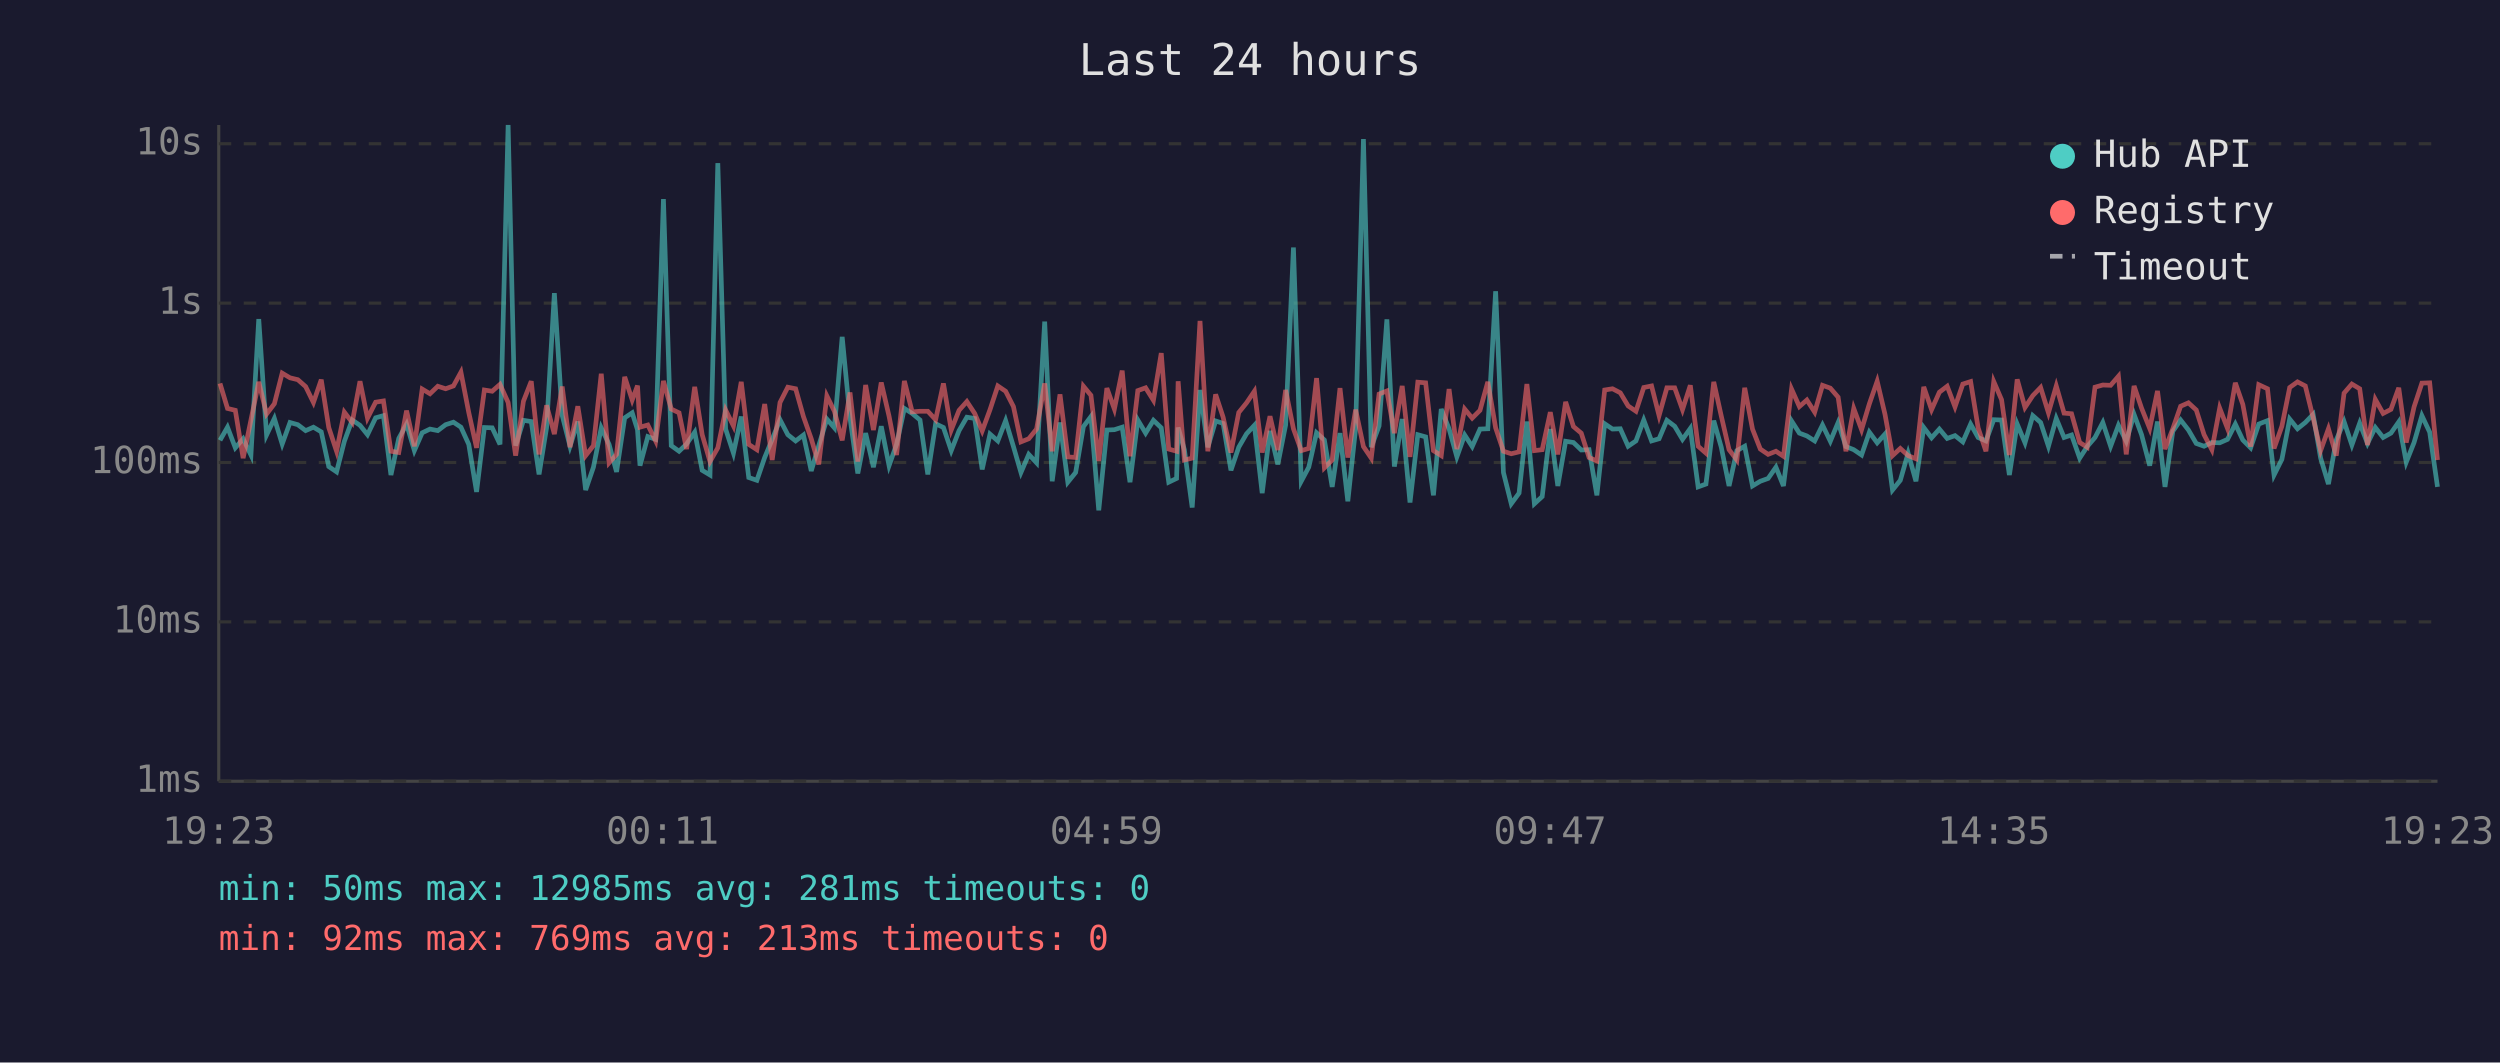
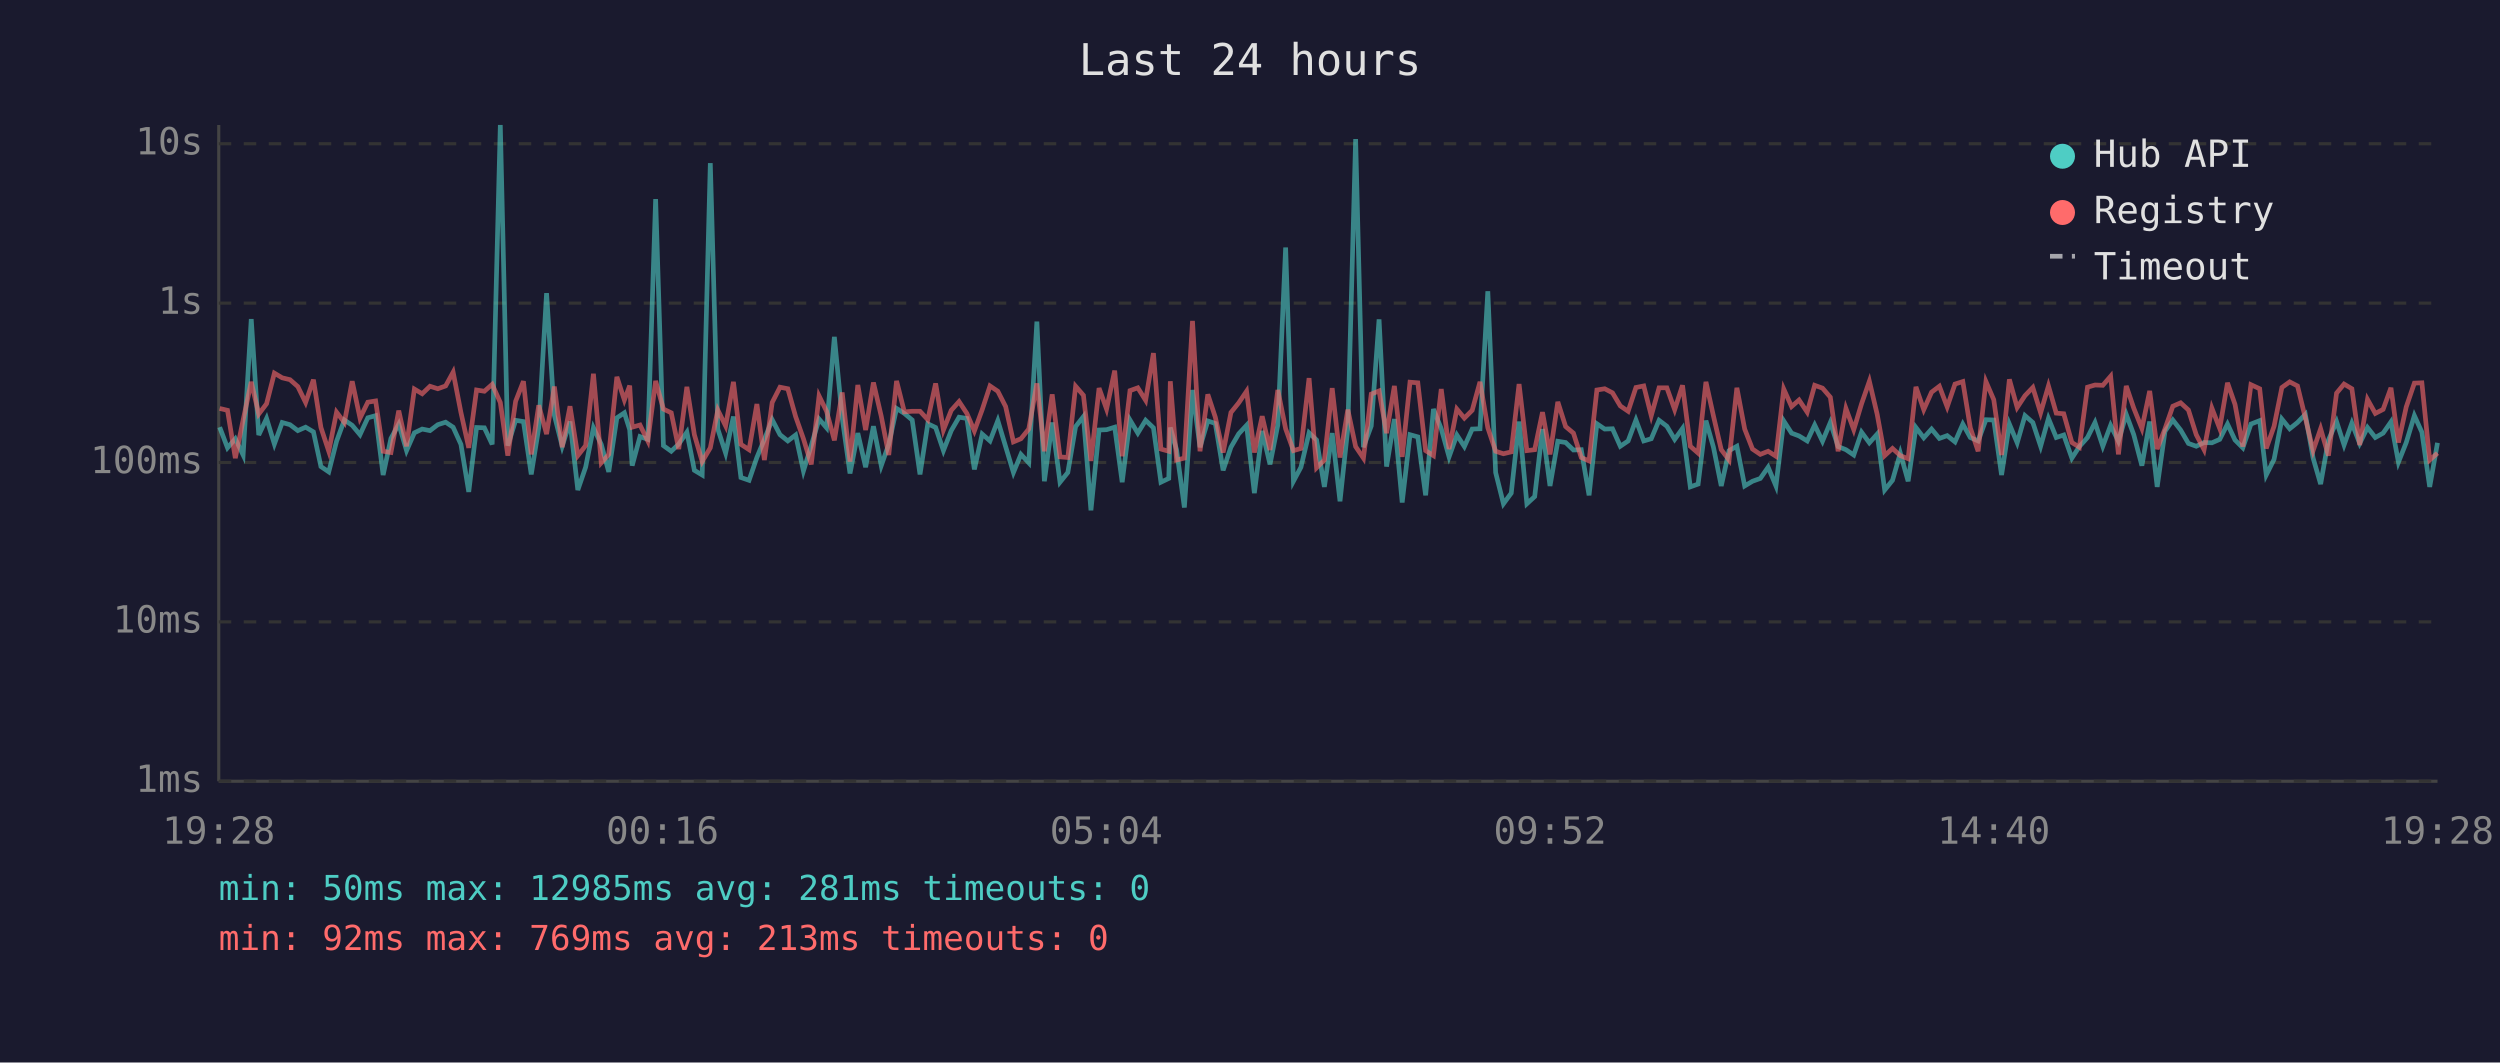
<svg xmlns="http://www.w3.org/2000/svg" viewBox="0 0 800 340" font-family="monospace" font-size="12">
  <rect width="800" height="340" fill="#1a1a2e" />
  <text x="400" y="24" fill="#e0e0e0" font-size="14" text-anchor="middle">Last 24 hours</text>
  <line x1="70" y1="40" x2="70" y2="250" stroke="#444" stroke-width="1" />
  <line x1="70" y1="250" x2="780" y2="250" stroke="#444" stroke-width="1" />
  <line x1="70" y1="250" x2="780" y2="250" stroke="#333" stroke-width="1" stroke-dasharray="4" />
  <text x="65" y="250" fill="#888" text-anchor="end" dominant-baseline="middle">1ms</text>
  <line x1="70" y1="199" x2="780" y2="199" stroke="#333" stroke-width="1" stroke-dasharray="4" />
  <text x="65" y="199" fill="#888" text-anchor="end" dominant-baseline="middle">10ms</text>
  <line x1="70" y1="148" x2="780" y2="148" stroke="#333" stroke-width="1" stroke-dasharray="4" />
  <text x="65" y="148" fill="#888" text-anchor="end" dominant-baseline="middle">100ms</text>
  <line x1="70" y1="97" x2="780" y2="97" stroke="#333" stroke-width="1" stroke-dasharray="4" />
  <text x="65" y="97" fill="#888" text-anchor="end" dominant-baseline="middle">1s</text>
  <line x1="70" y1="46" x2="780" y2="46" stroke="#333" stroke-width="1" stroke-dasharray="4" />
  <text x="65" y="46" fill="#888" text-anchor="end" dominant-baseline="middle">10s</text>
-   <text x="70" y="270" fill="#888" text-anchor="middle">19:23</text>
-   <text x="212" y="270" fill="#888" text-anchor="middle">00:11</text>
-   <text x="354" y="270" fill="#888" text-anchor="middle">04:59</text>
-   <text x="496" y="270" fill="#888" text-anchor="middle">09:47</text>
-   <text x="638" y="270" fill="#888" text-anchor="middle">14:35</text>
-   <text x="780" y="270" fill="#888" text-anchor="middle">19:23</text>
-   <polyline points="70.4,140.9 72.8,136.7 75.3,143.3 77.8,140.4 80.3,145.6 82.8,102.1 85.3,139.2 87.8,133.9 90.3,142.1 92.8,135.2 95.3,135.9 97.8,137.8 100.3,136.7 102.8,138.2 105.2,149.3 107.7,151.0 110.2,141.2 112.7,134.4 115.2,136.1 117.6,139.1 120.2,133.7 122.7,133.0 125.1,152.0 127.6,140.3 130.1,135.7 132.6,144.2 135.1,138.5 137.6,137.3 140.1,137.8 142.6,135.9 145.1,135.1 147.5,136.7 150.0,142.2 152.5,157.4 155.0,136.8 157.5,136.9 160.0,142.2 162.6,40.0 165.0,142.6 167.5,134.5 170.0,134.9 172.5,151.8 174.9,136.9 177.4,93.8 179.9,132.9 182.4,142.8 184.9,134.9 187.4,156.8 189.9,149.5 192.4,136.9 194.9,142.2 197.3,151.0 199.9,133.7 202.3,132.1 204.0,137.5 204.8,149.0 207.3,139.7 209.8,140.6 212.3,63.7 214.8,142.6 217.3,144.4 219.7,142.1 222.3,138.3 224.7,150.5 227.2,152.0 229.7,52.2 232.2,137.3 234.7,145.0 237.2,133.3 239.6,152.8 242.2,153.7 244.7,146.4 247.1,140.6 249.6,134.3 252.1,139.1 254.6,141.1 257.1,139.2 259.6,150.7 262.0,142.6 264.6,134.1 267.0,136.9 269.5,107.8 272.0,133.7 274.5,151.5 277.0,138.6 279.5,149.5 282.0,136.4 284.5,149.0 286.9,142.2 289.4,130.7 291.9,132.3 294.4,134.4 296.9,151.8 299.4,135.6 301.9,136.8 304.4,144.2 306.9,137.8 309.4,133.5 311.9,133.9 314.3,150.2 316.8,138.9 319.3,141.1 321.8,134.6 324.3,142.9 326.7,151.2 329.2,145.4 331.7,148.1 334.3,102.9 336.7,154.0 339.2,135.2 341.7,154.3 344.2,151.2 346.7,136.5 349.1,133.3 351.6,163.3 354.2,137.6 356.6,137.5 359.1,136.7 361.6,154.3 364.1,134.4 366.6,138.6 369.1,134.5 371.6,136.9 374.0,154.3 376.5,153.1 377.0,136.8 379.0,143.9 381.5,162.4 384.0,124.8 386.5,143.1 389.0,134.7 391.4,135.5 393.9,150.5 396.4,143.1 398.9,138.8 401.4,136.1 403.9,157.8 406.4,137.9 408.9,148.6 411.4,136.0 413.9,79.2 416.4,154.0 418.8,149.5 421.3,138.5 423.8,140.8 426.3,155.8 428.8,138.6 431.3,160.4 433.8,137.1 436.3,44.5 438.8,143.1 441.3,136.3 443.8,102.2 446.2,149.3 448.7,134.1 451.2,160.8 453.7,139.1 456.2,139.8 458.7,158.5 461.2,130.9 463.7,137.2 466.2,146.2 468.7,139.2 471.1,142.9 473.6,137.3 476.1,137.2 478.6,93.2 481.1,151.2 483.6,161.2 486.1,157.8 488.6,134.9 491.0,161.2 493.5,158.9 496.1,137.3 498.5,155.5 501.0,141.2 503.5,141.6 506.0,144.0 508.5,143.9 511.0,158.5 513.5,135.6 516.0,137.3 518.5,137.2 521.0,142.8 523.5,141.1 526.0,134.4 528.5,141.1 530.9,140.4 533.4,134.5 535.9,136.4 538.4,140.6 540.9,137.1 543.4,155.8 545.9,154.9 548.4,134.6 550.8,143.1 553.3,155.5 555.8,144.2 558.3,142.8 560.8,155.5 563.3,154.0 565.8,153.1 568.3,149.5 570.7,155.5 573.3,134.7 575.8,138.6 578.2,139.5 580.7,141.1 583.2,136.0 585.7,141.2 588.2,135.2 590.7,142.9 593.2,143.9 595.7,145.6 598.2,138.3 600.7,141.7 603.2,138.9 605.6,156.8 608.1,153.7 610.6,145.0 613.1,154.0 615.6,136.8 618.1,140.1 620.6,137.3 623.1,140.3 625.6,139.4 628.1,141.4 630.6,135.7 633.0,140.0 635.5,141.1 638.0,134.3 640.5,134.4 643.0,152.0 645.5,135.7 648.0,141.7 650.5,133.0 653.0,135.2 655.5,142.8 658.0,133.9 660.5,140.0 662.9,139.2 665.5,146.6 667.9,142.9 670.4,140.0 672.9,135.2 675.4,142.8 677.9,136.1 680.4,141.2 682.9,132.6 685.3,139.1 687.9,149.0 690.4,134.9 692.8,155.8 695.3,138.0 697.8,134.4 700.3,137.6 702.8,141.9 705.3,142.8 707.8,141.6 710.3,141.7 712.8,140.6 715.3,135.7 717.7,140.8 720.2,143.3 722.8,135.7 725.6,134.6 727.7,152.0 730.2,147.0 732.7,134.1 735.2,137.2 737.7,135.2 740.2,132.6 742.6,146.6 745.1,154.9 747.6,140.8 750.1,134.9 752.6,142.4 755.1,135.4 757.6,141.9 760.1,136.8 762.6,140.0 765.1,138.6 767.6,135.0 770.0,147.9 772.5,141.6 775.0,133.0 777.5,138.3 780.0,155.8" fill="none" stroke="#4ecdc4" stroke-width="1.5" opacity="0.6" />
-   <polyline points="70.4,122.7 72.8,130.7 75.3,131.3 77.8,146.6 80.3,134.4 82.8,122.2 85.3,132.5 87.8,129.2 90.3,119.4 92.8,120.9 95.3,121.5 97.8,123.7 100.3,128.8 102.8,121.5 105.2,136.8 107.7,144.4 110.2,131.9 112.7,135.2 115.2,122.0 117.6,133.8 120.2,128.7 122.7,128.3 125.1,144.4 127.6,144.8 130.1,131.4 132.6,142.8 135.1,124.5 137.6,126.0 140.1,123.6 142.6,124.4 145.1,123.5 147.5,119.1 150.0,132.0 152.5,143.3 155.0,124.8 157.5,125.2 160.0,123.0 162.6,128.8 165.0,145.8 167.5,128.4 170.0,122.0 172.5,145.4 174.9,129.7 177.4,138.9 179.9,123.7 182.4,143.1 184.9,130.0 187.4,145.8 189.9,142.6 192.4,119.6 194.9,148.1 197.3,145.4 199.9,120.6 202.3,128.0 204.0,123.4 204.8,136.7 207.3,136.0 209.8,141.1 212.3,121.9 214.8,130.9 217.3,132.1 219.7,143.7 222.3,123.8 224.7,139.1 227.2,147.7 229.7,143.3 232.2,131.2 234.7,136.3 237.2,122.2 239.6,142.2 242.2,143.9 244.7,129.3 247.1,147.2 249.6,128.8 252.1,123.9 254.6,124.4 257.1,133.3 259.6,140.4 262.0,148.6 264.6,126.7 267.0,131.6 269.5,140.9 272.0,125.6 274.5,147.7 277.0,123.2 279.5,137.6 282.0,122.4 284.5,133.2 286.9,145.6 289.4,121.9 291.9,131.8 294.4,131.6 296.9,131.6 299.4,134.3 301.9,122.7 304.4,137.6 306.9,131.3 309.4,128.5 311.9,132.3 314.3,137.9 316.8,131.1 319.3,123.5 321.8,125.2 324.3,130.1 326.7,141.4 329.2,140.4 331.7,137.3 334.3,122.7 336.7,144.4 339.2,126.2 341.7,146.2 344.2,146.4 346.7,123.6 349.1,126.5 351.6,147.5 354.2,124.2 356.6,130.9 359.1,118.6 361.6,146.0 364.1,125.0 366.6,124.1 369.1,128.1 371.6,113.0 374.0,143.7 376.5,144.4 377.0,122.0 379.0,147.2 381.5,146.6 384.0,102.7 386.5,144.4 389.0,126.2 391.4,133.5 393.9,144.8 396.4,132.0 398.9,128.9 401.4,125.2 403.9,144.8 406.4,133.2 408.9,144.0 411.4,124.8 413.9,137.2 416.4,144.2 418.8,143.5 421.3,121.0 423.8,149.7 426.3,147.2 428.8,124.2 431.3,146.4 433.8,131.1 436.3,142.9 438.8,146.6 441.3,126.1 443.8,125.1 446.2,138.6 448.7,123.5 451.2,146.2 453.7,122.3 456.2,122.5 458.7,144.2 461.2,145.8 463.7,124.5 466.2,143.7 468.7,130.9 471.1,133.8 473.6,131.3 476.1,122.2 478.6,136.9 481.1,144.4 483.6,145.2 486.1,144.6 488.6,122.9 491.0,144.2 493.5,143.9 496.1,131.9 498.5,145.4 501.0,128.6 503.5,136.5 506.0,138.6 508.5,146.4 511.0,147.5 513.5,124.8 516.0,124.4 518.5,125.7 521.0,129.9 523.5,131.6 526.0,124.0 528.5,123.5 530.9,133.0 533.4,124.1 535.9,124.1 538.4,131.1 540.9,123.3 543.4,142.8 545.9,145.0 548.4,122.2 550.8,133.1 553.3,143.9 555.8,147.2 558.3,124.1 560.8,137.3 563.3,143.7 565.8,145.4 568.3,144.4 570.7,146.0 573.3,124.5 575.8,130.1 578.2,128.0 580.7,131.9 583.2,123.3 585.7,124.2 588.2,127.1 590.7,144.4 593.2,130.7 595.7,137.5 598.2,129.2 600.7,122.0 603.2,132.6 605.6,145.8 608.1,143.5 610.6,145.8 613.1,146.8 615.6,123.8 618.1,131.1 620.6,125.5 623.1,123.6 625.6,130.2 628.1,122.9 630.6,122.1 633.0,136.9 635.5,144.4 638.0,122.1 640.5,127.9 643.0,145.6 645.5,121.4 648.0,130.4 650.5,126.6 653.0,124.0 655.5,132.1 658.0,123.5 660.5,132.2 662.9,132.4 665.5,141.6 667.9,143.1 670.4,123.9 672.9,123.2 675.4,123.3 677.9,120.4 680.4,145.4 682.9,123.5 685.3,130.6 687.9,137.1 690.4,125.1 692.8,143.7 695.3,137.2 697.8,130.0 700.3,128.9 702.8,131.2 705.3,139.1 707.8,143.9 710.3,130.6 712.8,137.1 715.3,122.5 717.7,129.4 720.2,142.9 722.8,123.1 725.6,124.4 727.7,143.5 730.2,136.4 732.7,124.0 735.2,122.2 737.7,123.5 740.2,133.7 742.6,144.2 745.1,137.2 747.6,145.8 750.1,125.8 752.6,122.9 755.1,124.4 757.6,142.4 760.1,127.8 762.6,132.3 765.1,131.0 767.6,124.1 770.0,141.6 772.5,130.2 775.0,122.6 777.5,122.5 780.0,147.2" fill="none" stroke="#ff6b6b" stroke-width="1.5" opacity="0.6" />
+   <text x="70" y="270" fill="#888" text-anchor="middle">19:28</text>
+   <text x="212" y="270" fill="#888" text-anchor="middle">00:16</text>
+   <text x="354" y="270" fill="#888" text-anchor="middle">05:04</text>
+   <text x="496" y="270" fill="#888" text-anchor="middle">09:52</text>
+   <text x="638" y="270" fill="#888" text-anchor="middle">14:40</text>
+   <text x="780" y="270" fill="#888" text-anchor="middle">19:28</text>
+   <polyline points="70.3,136.7 72.8,143.3 75.3,140.4 77.8,145.6 80.4,102.1 82.8,139.2 85.3,133.9 87.8,142.1 90.3,135.2 92.8,135.9 95.3,137.8 97.8,136.7 100.3,138.2 102.7,149.3 105.2,151.0 107.7,141.2 110.2,134.4 112.7,136.1 115.2,139.1 117.7,133.7 120.2,133.0 122.6,152.0 125.1,140.3 127.6,135.7 130.1,144.2 132.6,138.5 135.1,137.3 137.6,137.8 140.1,135.9 142.6,135.1 145.0,136.7 147.5,142.2 150.0,157.4 152.5,136.8 155.0,136.9 157.5,142.2 160.1,40.0 162.5,142.6 165.0,134.5 167.5,134.9 170.0,151.8 172.4,136.9 174.9,93.8 177.4,132.9 179.9,142.8 182.4,134.9 184.9,156.8 187.4,149.5 189.9,136.9 192.4,142.2 194.8,151.0 197.4,133.7 199.8,132.1 201.5,137.5 202.3,149.0 204.8,139.7 207.3,140.6 209.8,63.7 212.3,142.6 214.8,144.4 217.2,142.1 219.8,138.3 222.2,150.5 224.7,152.0 227.3,52.2 229.7,137.3 232.2,145.0 234.7,133.3 237.1,152.8 239.7,153.7 242.2,146.4 244.6,140.6 247.1,134.3 249.6,139.1 252.1,141.1 254.6,139.2 257.1,150.7 259.6,142.6 262.1,134.1 264.5,136.9 267.0,107.8 269.5,133.7 272.0,151.5 274.5,138.6 277.0,149.5 279.5,136.4 282.0,149.0 284.4,142.2 286.9,130.7 289.4,132.3 291.9,134.4 294.4,151.8 296.9,135.6 299.4,136.8 301.9,144.2 304.4,137.8 306.9,133.5 309.4,133.9 311.8,150.2 314.3,138.9 316.8,141.1 319.3,134.6 321.8,142.9 324.3,151.2 326.7,145.4 329.2,148.1 331.8,102.9 334.2,154.0 336.7,135.2 339.2,154.3 341.7,151.2 344.2,136.5 346.7,133.3 349.1,163.3 351.7,137.6 354.1,137.5 356.7,136.7 359.1,154.3 361.6,134.4 364.1,138.6 366.6,134.5 369.1,136.9 371.5,154.3 374.0,153.1 374.5,136.8 376.5,143.9 379.0,162.4 381.6,124.8 384.0,143.1 386.5,134.7 388.9,135.5 391.4,150.5 393.9,143.1 396.4,138.8 398.9,136.1 401.4,157.8 403.9,137.9 406.4,148.6 408.9,136.0 411.4,79.2 413.9,154.0 416.3,149.5 418.9,138.5 421.3,140.8 423.8,155.8 426.3,138.6 428.8,160.4 431.3,137.1 433.8,44.5 436.3,143.1 438.8,136.3 441.3,102.2 443.7,149.3 446.2,134.1 448.7,160.8 451.2,139.1 453.7,139.8 456.2,158.5 458.7,130.9 461.2,137.2 463.7,146.2 466.2,139.2 468.6,142.9 471.1,137.3 473.6,137.2 476.1,93.2 478.6,151.2 481.1,161.2 483.6,157.8 486.1,134.9 488.6,161.2 491.1,158.9 493.6,137.3 496.0,155.5 498.5,141.2 501.0,141.6 503.5,144.0 506.0,143.9 508.5,158.5 511.0,135.6 513.5,137.3 516.0,137.2 518.5,142.8 521.0,141.1 523.5,134.4 526.0,141.1 528.4,140.4 530.9,134.5 533.4,136.4 535.9,140.6 538.4,137.1 540.9,155.8 543.4,154.9 545.9,134.6 548.3,143.1 550.8,155.5 553.3,144.2 555.8,142.8 558.3,155.5 560.8,154.0 563.3,153.1 565.8,149.5 568.3,155.5 570.8,134.7 573.3,138.6 575.7,139.5 578.3,141.1 580.7,136.0 583.2,141.2 585.7,135.2 588.2,142.9 590.7,143.9 593.2,145.6 595.7,138.3 598.2,141.7 600.7,138.9 603.1,156.8 605.6,153.7 608.1,145.0 610.6,154.0 613.1,136.8 615.6,140.1 618.1,137.3 620.6,140.3 623.1,139.4 625.6,141.4 628.1,135.7 630.5,140.0 633.0,141.1 635.5,134.3 638.0,134.4 640.5,152.0 643.0,135.7 645.5,141.7 648.0,133.0 650.5,135.2 653.0,142.8 655.5,133.9 658.0,140.0 660.4,139.2 663.0,146.6 665.4,142.9 668.0,140.0 670.4,135.2 672.9,142.8 675.4,136.1 677.9,141.2 680.4,132.6 682.8,139.1 685.4,149.0 687.9,134.9 690.3,155.8 692.8,138.0 695.3,134.4 697.8,137.6 700.3,141.9 702.8,142.8 705.3,141.6 707.8,141.7 710.3,140.6 712.8,135.7 715.2,140.8 717.7,143.3 720.3,135.7 723.1,134.6 725.2,152.0 727.7,147.0 730.2,134.1 732.7,137.2 735.2,135.2 737.7,132.6 740.2,146.6 742.6,154.9 745.1,140.8 747.7,134.9 750.1,142.4 752.6,135.4 755.1,141.9 757.6,136.8 760.1,140.0 762.6,138.6 765.1,135.0 767.5,147.9 770.0,141.6 772.6,133.0 775.0,138.3 777.5,155.8 780.0,141.7" fill="none" stroke="#4ecdc4" stroke-width="1.5" opacity="0.6" />
+   <polyline points="70.3,130.7 72.8,131.3 75.3,146.6 77.8,134.4 80.4,122.2 82.8,132.5 85.3,129.2 87.8,119.4 90.3,120.9 92.8,121.5 95.3,123.7 97.8,128.8 100.3,121.5 102.7,136.8 105.2,144.4 107.7,131.9 110.2,135.2 112.7,122.0 115.2,133.8 117.7,128.7 120.2,128.3 122.6,144.4 125.1,144.8 127.6,131.4 130.1,142.8 132.6,124.5 135.1,126.0 137.6,123.6 140.1,124.4 142.6,123.5 145.0,119.1 147.5,132.0 150.0,143.3 152.5,124.8 155.0,125.2 157.5,123.0 160.1,128.8 162.5,145.8 165.0,128.4 167.5,122.0 170.0,145.4 172.4,129.7 174.9,138.9 177.4,123.7 179.9,143.1 182.4,130.0 184.9,145.8 187.4,142.6 189.9,119.6 192.4,148.1 194.8,145.4 197.4,120.6 199.8,128.0 201.5,123.4 202.3,136.7 204.8,136.0 207.3,141.1 209.8,121.9 212.3,130.9 214.8,132.1 217.2,143.7 219.8,123.8 222.2,139.1 224.7,147.7 227.3,143.3 229.7,131.2 232.2,136.3 234.7,122.2 237.1,142.2 239.7,143.9 242.2,129.3 244.6,147.2 247.1,128.8 249.6,123.9 252.1,124.4 254.6,133.3 257.1,140.4 259.6,148.6 262.1,126.7 264.5,131.6 267.0,140.9 269.5,125.6 272.0,147.7 274.5,123.2 277.0,137.6 279.5,122.4 282.0,133.2 284.4,145.6 286.9,121.9 289.4,131.8 291.9,131.6 294.4,131.6 296.9,134.3 299.4,122.7 301.9,137.6 304.4,131.3 306.9,128.5 309.4,132.3 311.8,137.9 314.3,131.1 316.8,123.5 319.3,125.2 321.8,130.1 324.3,141.4 326.7,140.4 329.2,137.3 331.8,122.7 334.2,144.4 336.7,126.2 339.2,146.2 341.7,146.4 344.2,123.6 346.7,126.5 349.1,147.5 351.7,124.2 354.1,130.9 356.7,118.6 359.1,146.0 361.6,125.0 364.1,124.1 366.6,128.1 369.1,113.0 371.5,143.7 374.0,144.4 374.5,122.0 376.5,147.2 379.0,146.6 381.6,102.7 384.0,144.4 386.5,126.2 388.9,133.5 391.4,144.8 393.9,132.0 396.4,128.9 398.9,125.2 401.4,144.8 403.9,133.2 406.4,144.0 408.9,124.8 411.4,137.2 413.9,144.2 416.3,143.5 418.9,121.0 421.3,149.7 423.8,147.2 426.3,124.2 428.8,146.4 431.3,131.1 433.8,142.9 436.3,146.6 438.8,126.1 441.3,125.1 443.7,138.6 446.2,123.5 448.7,146.2 451.2,122.3 453.7,122.5 456.2,144.2 458.7,145.8 461.2,124.5 463.7,143.7 466.2,130.9 468.6,133.8 471.1,131.3 473.6,122.2 476.1,136.9 478.6,144.4 481.1,145.2 483.6,144.6 486.1,122.9 488.6,144.2 491.1,143.9 493.6,131.9 496.0,145.4 498.5,128.6 501.0,136.5 503.5,138.6 506.0,146.4 508.5,147.5 511.0,124.8 513.5,124.4 516.0,125.7 518.5,129.9 521.0,131.6 523.5,124.0 526.0,123.5 528.4,133.0 530.9,124.1 533.4,124.1 535.9,131.1 538.4,123.3 540.9,142.8 543.4,145.0 545.9,122.2 548.3,133.1 550.8,143.9 553.3,147.2 555.8,124.1 558.3,137.3 560.8,143.7 563.3,145.4 565.8,144.4 568.3,146.0 570.8,124.5 573.3,130.1 575.7,128.0 578.3,131.9 580.7,123.3 583.2,124.2 585.7,127.1 588.2,144.4 590.7,130.7 593.2,137.5 595.7,129.2 598.2,122.0 600.7,132.6 603.1,145.8 605.6,143.5 608.1,145.8 610.6,146.8 613.1,123.8 615.6,131.1 618.1,125.5 620.6,123.6 623.1,130.2 625.6,122.9 628.1,122.1 630.5,136.9 633.0,144.4 635.5,122.1 638.0,127.9 640.5,145.6 643.0,121.4 645.5,130.4 648.0,126.6 650.5,124.0 653.0,132.1 655.5,123.5 658.0,132.2 660.4,132.4 663.0,141.6 665.4,143.1 668.0,123.9 670.4,123.2 672.9,123.3 675.4,120.4 677.9,145.4 680.4,123.5 682.8,130.6 685.4,137.1 687.9,125.1 690.3,143.7 692.8,137.2 695.3,130.0 697.8,128.9 700.3,131.2 702.8,139.1 705.3,143.9 707.8,130.6 710.3,137.1 712.8,122.5 715.2,129.4 717.7,142.9 720.3,123.1 723.1,124.4 725.2,143.5 727.7,136.4 730.2,124.0 732.7,122.2 735.2,123.5 737.7,133.7 740.2,144.2 742.6,137.2 745.1,145.8 747.7,125.8 750.1,122.9 752.6,124.4 755.1,142.4 757.6,127.8 760.1,132.3 762.6,131.0 765.1,124.1 767.5,141.6 770.0,130.2 772.6,122.6 775.0,122.5 777.5,147.2 780.0,145.0" fill="none" stroke="#ff6b6b" stroke-width="1.5" opacity="0.6" />
  <circle cx="660" cy="50" r="4" fill="#4ecdc4" />
  <text x="670" y="50" fill="#e0e0e0" dominant-baseline="middle">Hub API</text>
  <circle cx="660" cy="68" r="4" fill="#ff6b6b" />
  <text x="670" y="68" fill="#e0e0e0" dominant-baseline="middle">Registry</text>
  <line x1="656" y1="82" x2="664" y2="82" stroke="#e0e0e0" stroke-width="1.5" stroke-dasharray="4,3" opacity="0.7" />
  <text x="670" y="86" fill="#e0e0e0" dominant-baseline="middle">Timeout</text>
  <text x="70" y="288" fill="#4ecdc4" font-size="11">min: 50ms  max: 12985ms  avg: 281ms  timeouts: 0</text>
  <text x="70" y="304" fill="#ff6b6b" font-size="11">min: 92ms  max: 769ms  avg: 213ms  timeouts: 0</text>
</svg>
